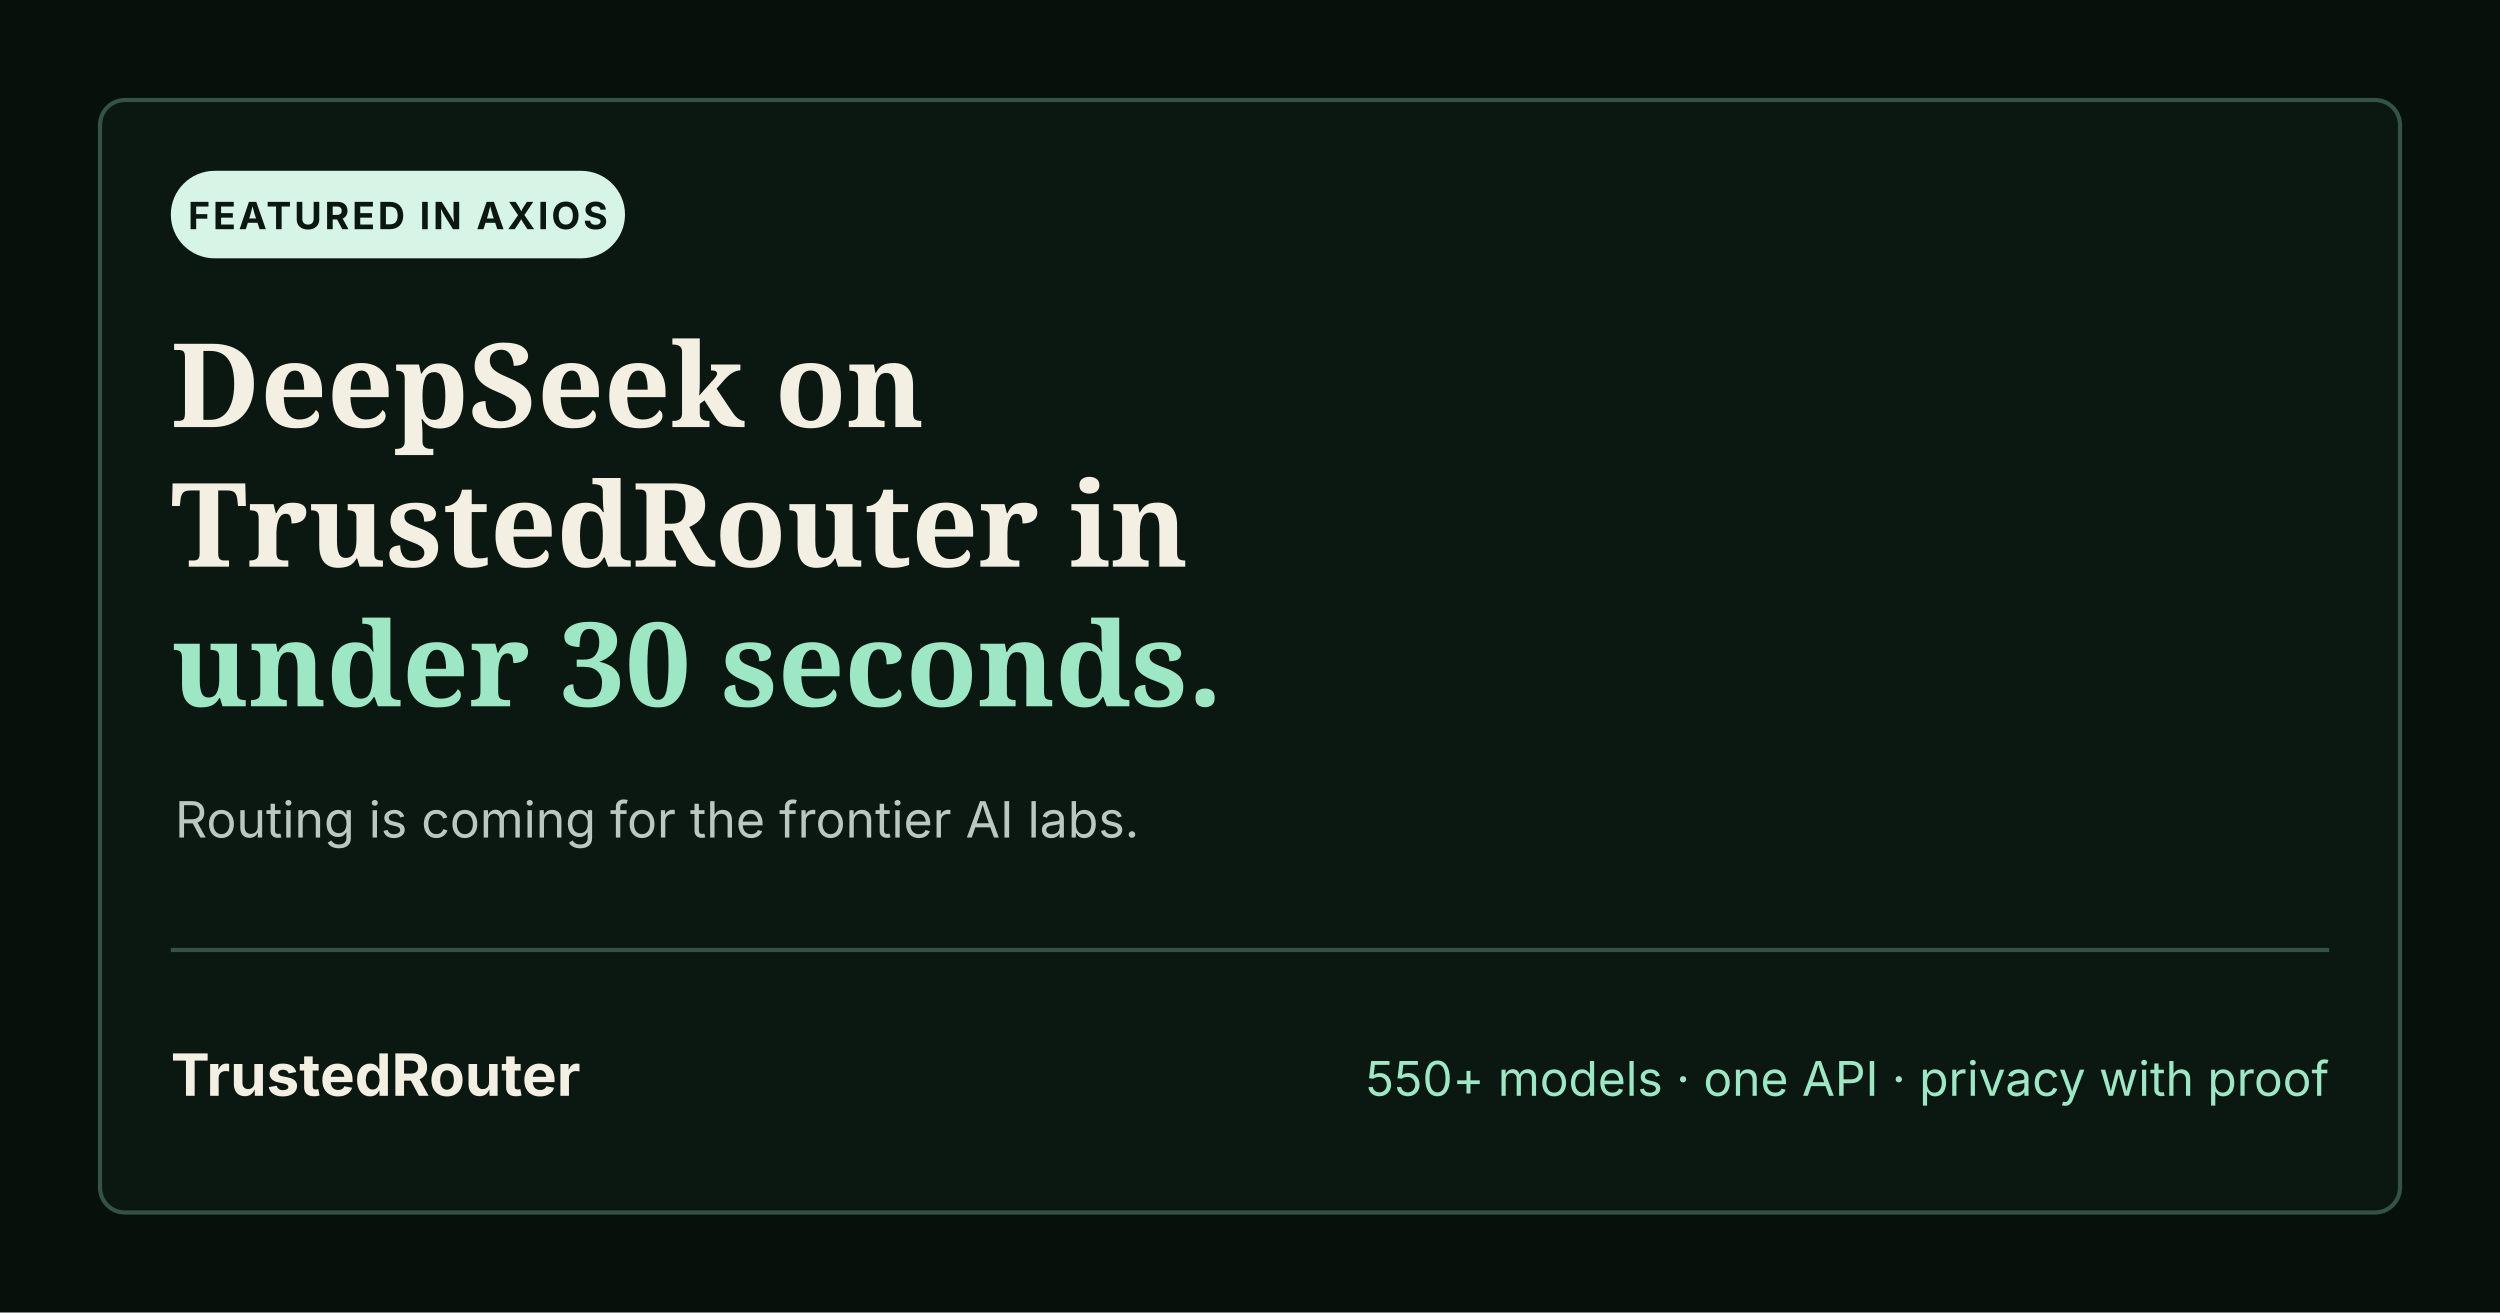
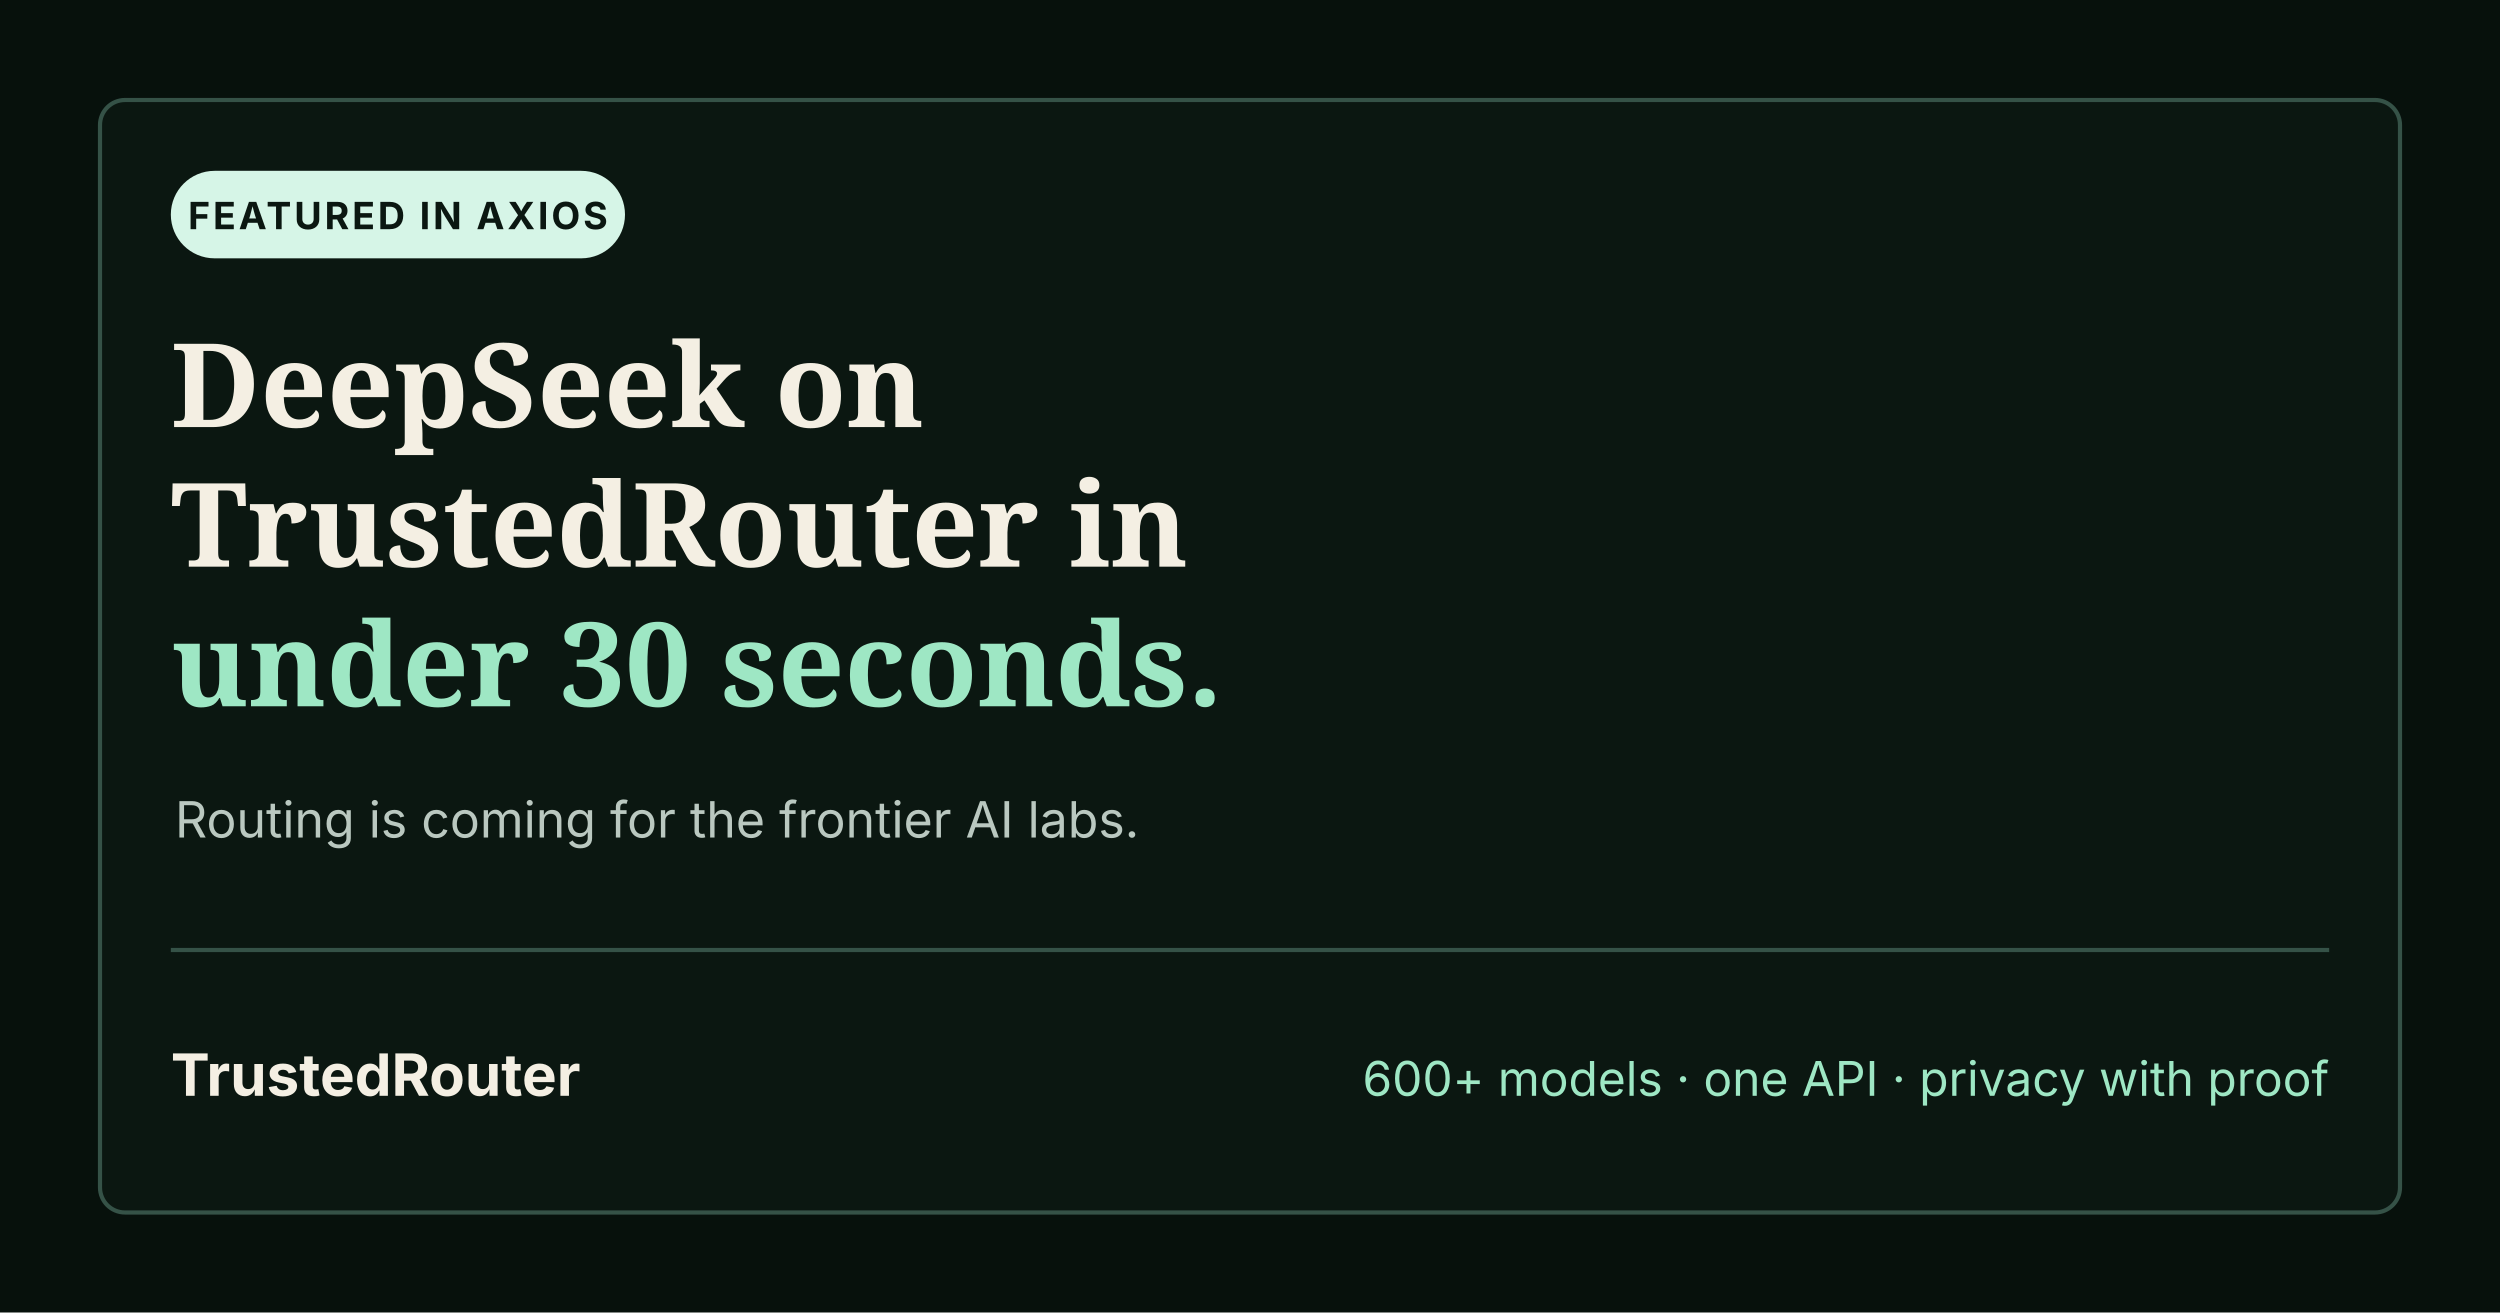
<svg xmlns="http://www.w3.org/2000/svg" width="1200" height="630" viewBox="0 0 1200 630" role="img" aria-labelledby="title desc">
  <rect width="1200" height="630" fill="#07110c" />
  <rect x="48" y="48" width="1104" height="534" rx="12" fill="#0b1711" stroke="#355247" stroke-width="2" />
  <rect x="82" y="82" width="218" height="42" rx="21" fill="#d6f5e7" />
  <text x="191" y="110" text-anchor="middle" font-family="Inter,Arial,sans-serif" font-size="18" font-weight="700" fill="#0b1711" letter-spacing="1.4">FEATURED IN AXIOS</text>
  <text x="82" y="205" font-family="Georgia,serif" font-size="56" font-weight="700" fill="#f4efe3">DeepSeek on</text>
  <text x="82" y="272" font-family="Georgia,serif" font-size="56" font-weight="700" fill="#f4efe3">TrustedRouter in</text>
  <text x="82" y="339" font-family="Georgia,serif" font-size="56" font-weight="700" fill="#9ee7c4">under 30 seconds.</text>
  <text x="84" y="402" font-family="Inter,Arial,sans-serif" font-size="24" fill="#bac8c0">Routing is coming for the frontier AI labs.</text>
  <line x1="82" y1="456" x2="1118" y2="456" stroke="#355247" stroke-width="2" />
  <text x="82" y="526" font-family="Inter,Arial,sans-serif" font-size="28" font-weight="700" fill="#f4efe3">TrustedRouter</text>
-   <text x="1118" y="526" text-anchor="end" font-family="Inter,Arial,sans-serif" font-size="23" fill="#9ee7c4">550+ models · one API · privacy with proof</text>
+   <text x="1118" y="526" text-anchor="end" font-family="Inter,Arial,sans-serif" font-size="23" fill="#9ee7c4">600+ models · one API · privacy with proof</text>
</svg>
